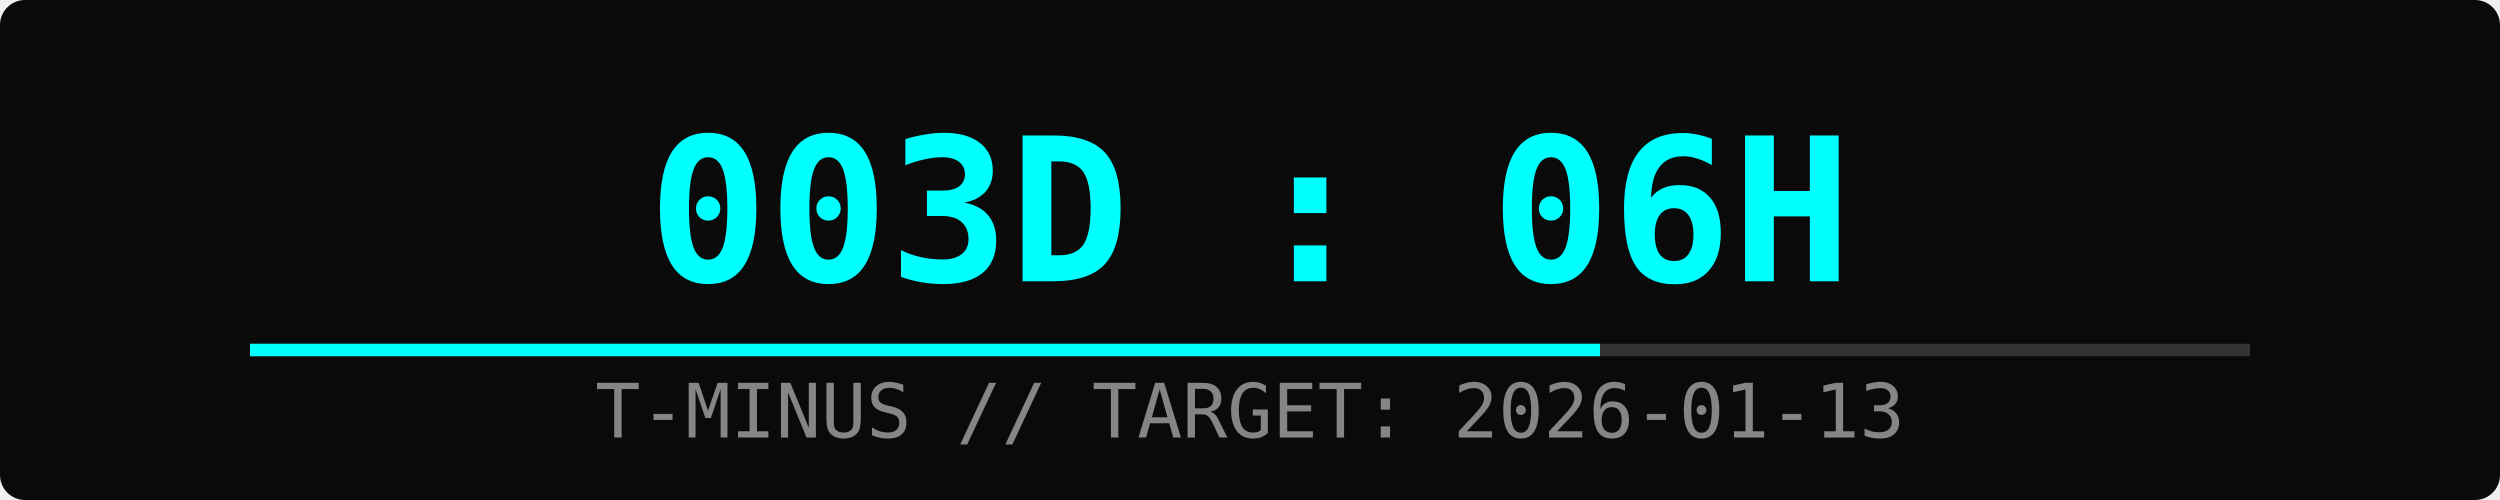
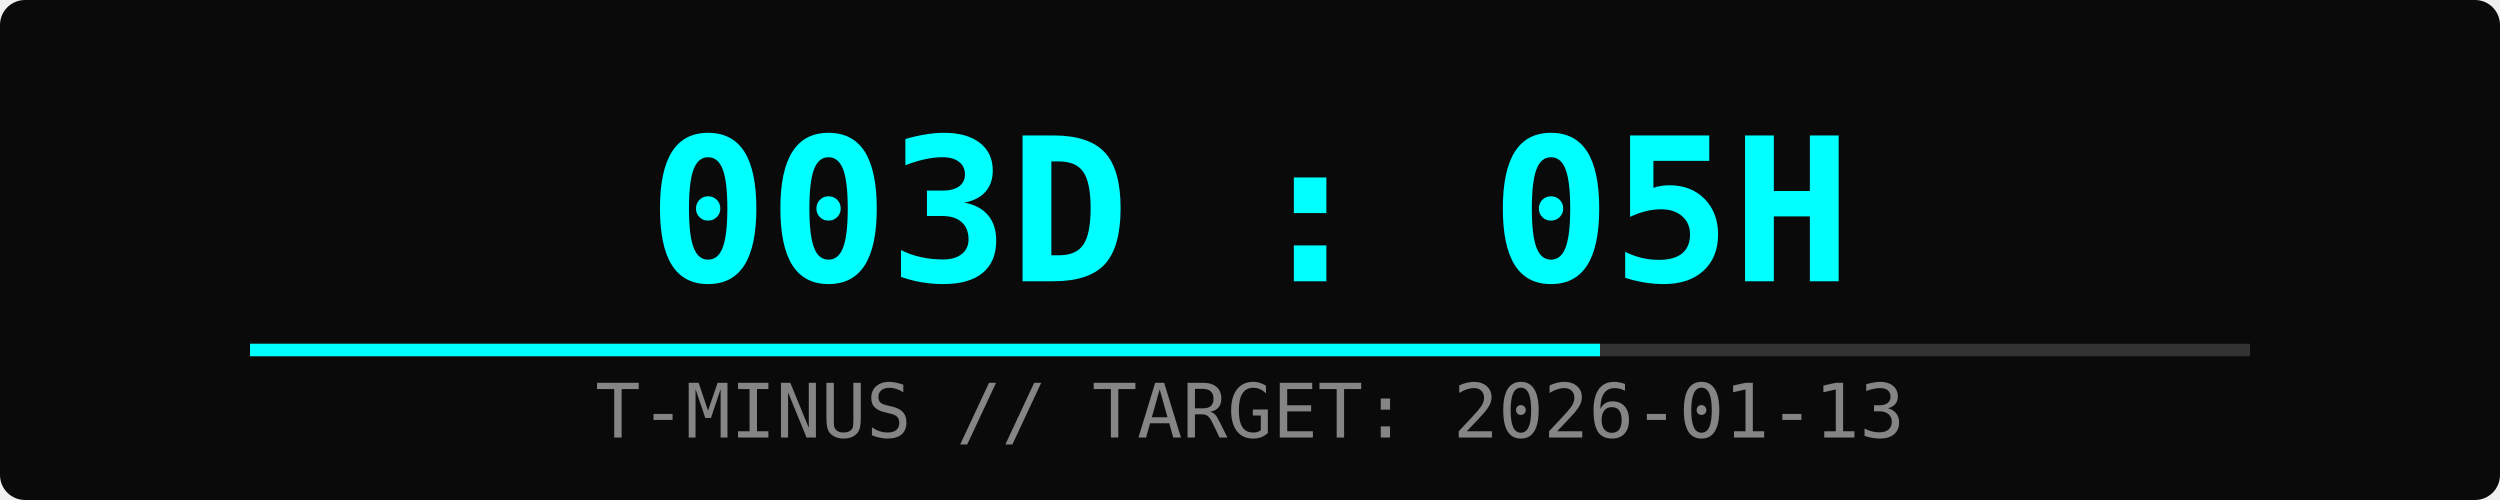
<svg xmlns="http://www.w3.org/2000/svg" width="400" height="80">
  <rect width="100%" height="100%" fill="#0a0a0a" rx="4" />
-   <text x="50%" y="45" font-family="monospace" font-size="32" fill="#00ffff" text-anchor="middle" font-weight="bold">003D : 06H</text>
+   <text x="50%" y="45" font-family="monospace" font-size="32" fill="#00ffff" text-anchor="middle" font-weight="bold">003D : 05H</text>
  <text x="50%" y="70" font-family="monospace" font-size="12" fill="#ffffff" text-anchor="middle" opacity="0.5">T-MINUS // TARGET: 2026-01-13</text>
  <rect x="10%" y="55" width="80%" height="2" fill="#333" />
  <rect x="10%" y="55" width="54%" height="2" fill="#00ffff">
    <animate attributeName="width" from="0%" to="54%" dur="2s" fill="freeze" />
  </rect>
</svg>
